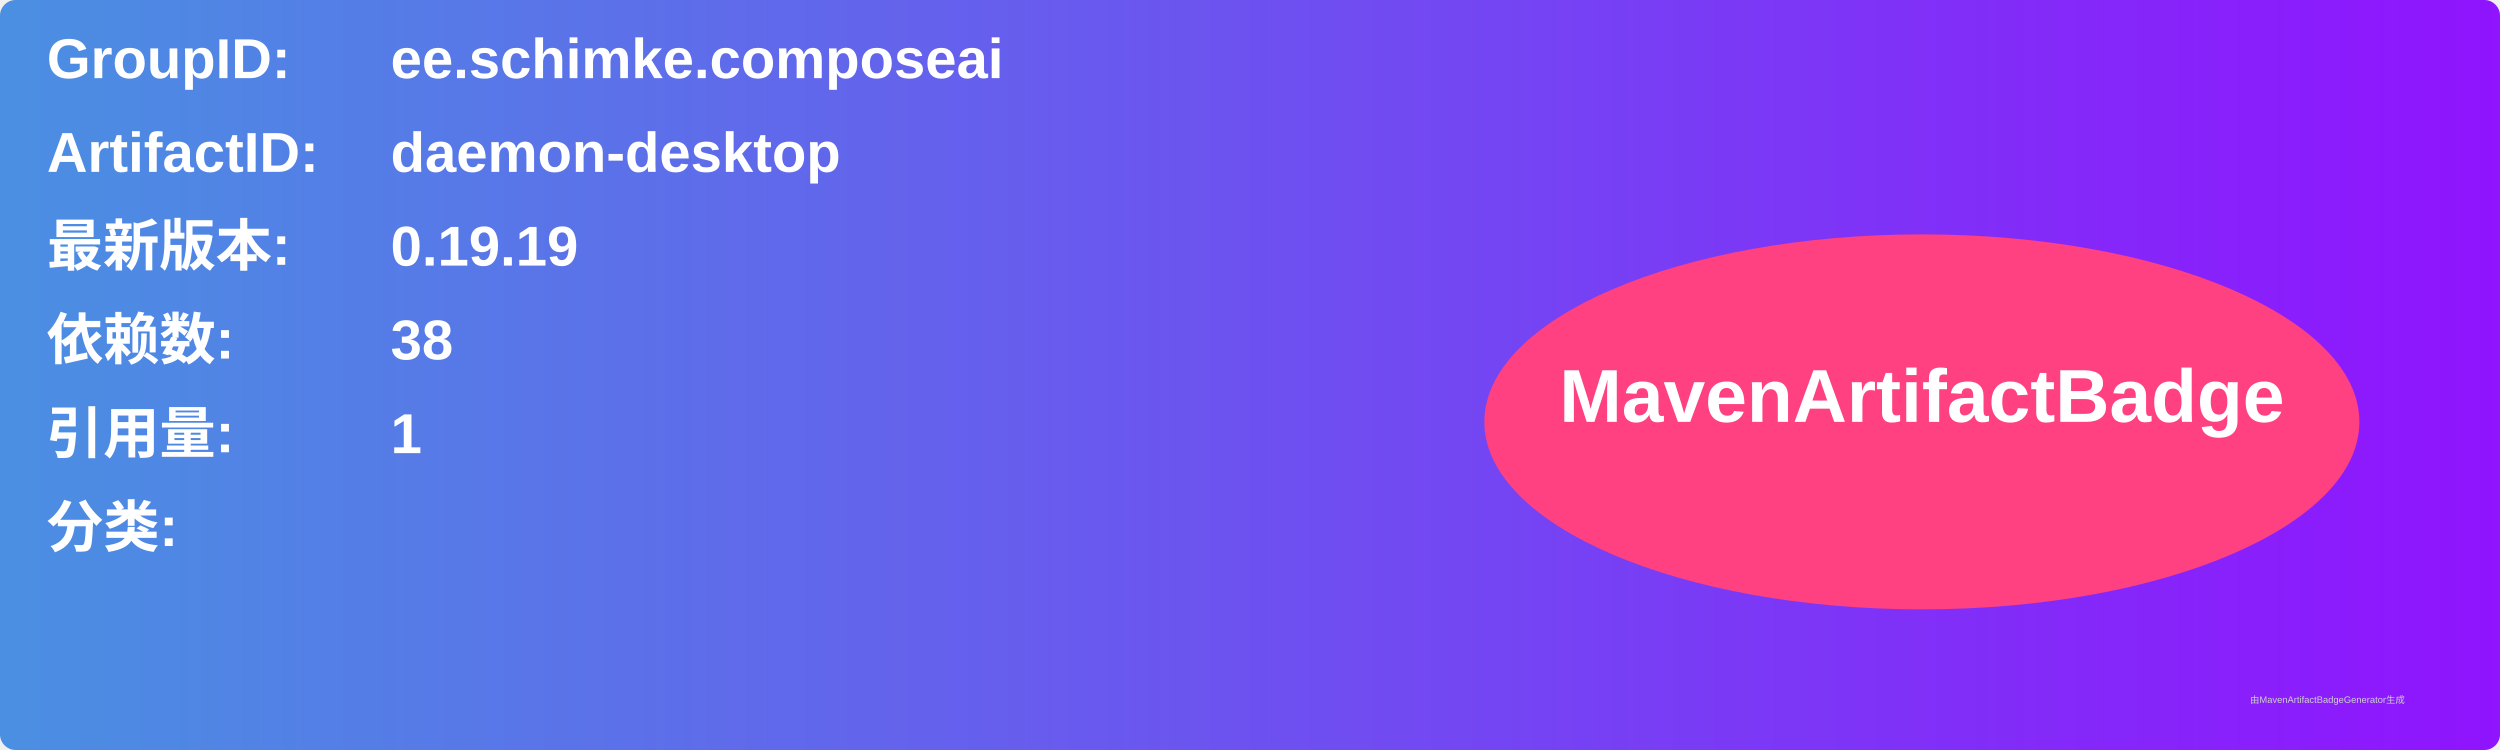
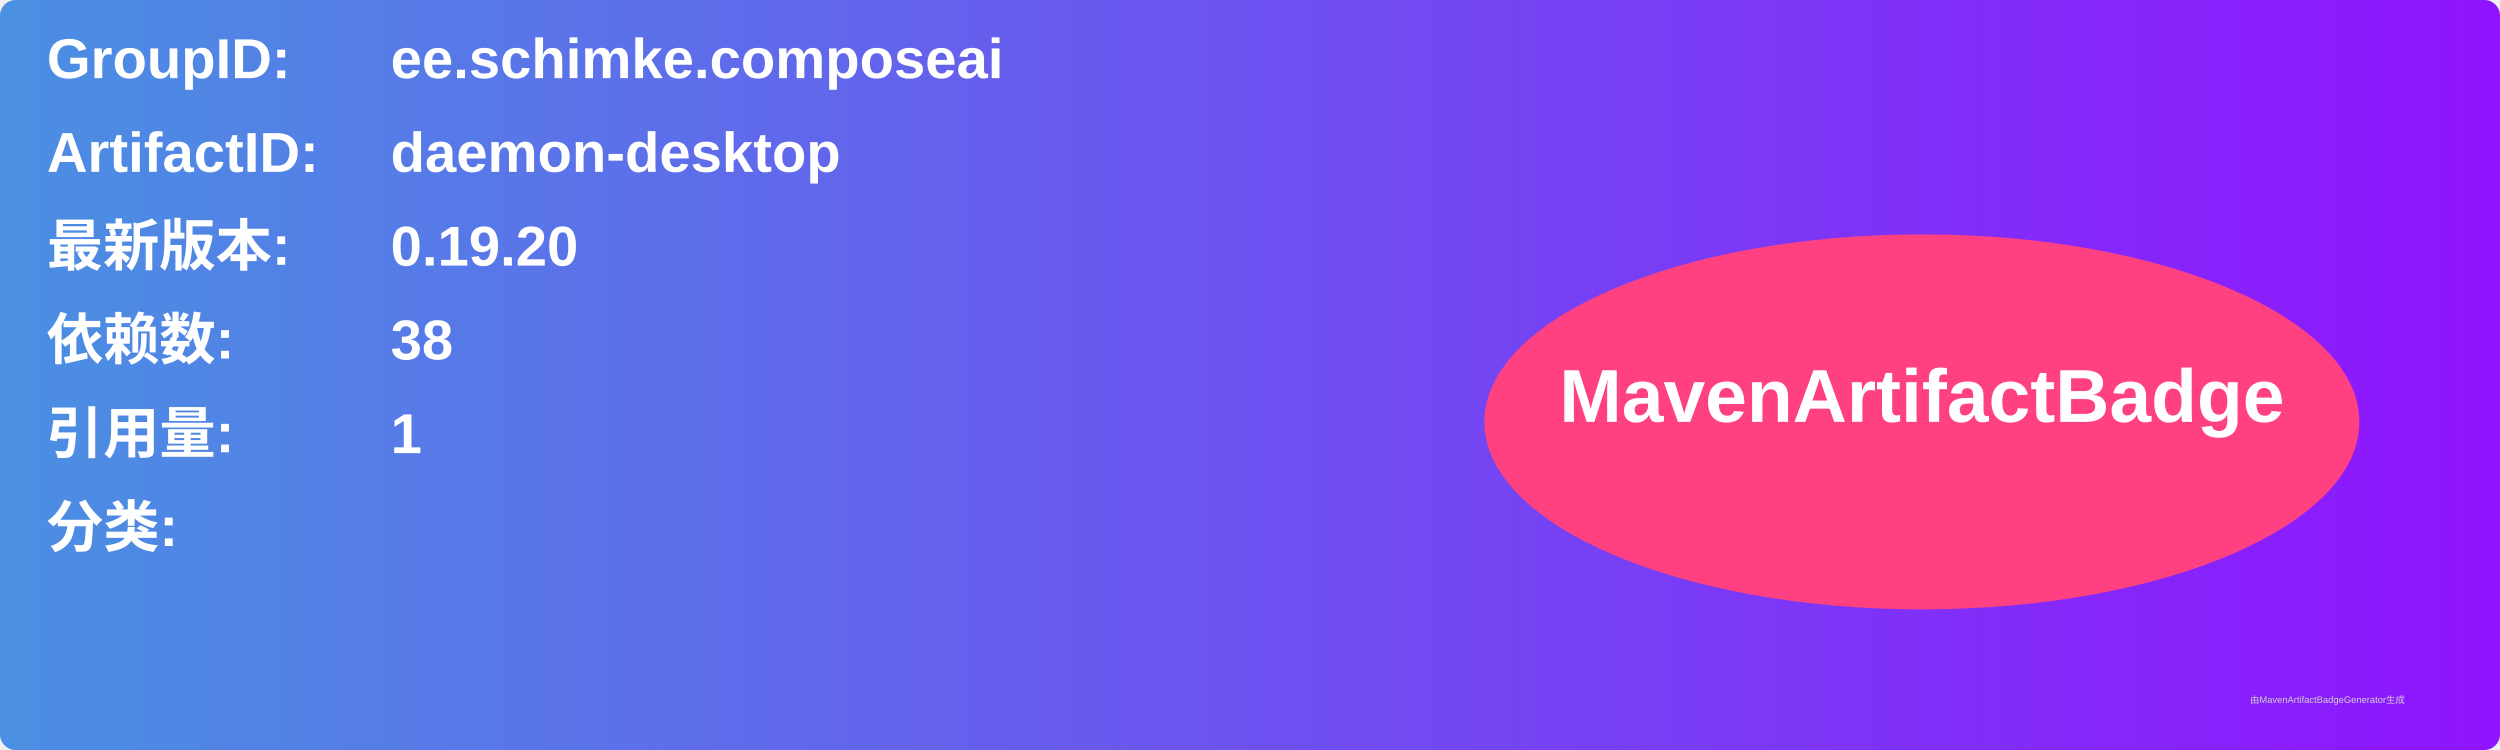
<svg xmlns="http://www.w3.org/2000/svg" width="800" height="240" viewBox="0 0 800 240">
  <linearGradient id="grad" x1="0%" y1="0%" x2="100%" y2="0%">
    <stop offset="0%" stop-color="#4a90e2" />
    <stop offset="100%" stop-color="#9013fe" />
  </linearGradient>
  <rect width="100%" height="100%" rx="5" ry="5" fill="url(#grad)" />
  <g transform="translate(15, 15)">
    <text x="0" y="10" font-family="Arial" font-size="18" fill="white" font-weight="bold" width="260">GroupID:</text>
    <text x="110" y="10" font-family="Arial" font-size="18" fill="white" font-weight="bold" width="460">ee.schimke.composeai</text>
    <text x="0" y="40" font-family="Arial" font-size="18" fill="white" font-weight="bold" width="260">ArtifactID:</text>
    <text x="110" y="40" font-family="Arial" font-size="18" fill="white" font-weight="bold" width="460">daemon-desktop</text>
    <text x="0" y="70" font-family="Arial" font-size="18" fill="white" font-weight="bold">最新版本:</text>
    <text x="110" y="70" font-family="Arial" font-size="18" fill="white" font-weight="bold">
-       <tspan font-weight="bold">0.19.19</tspan>
+       <tspan font-weight="bold">0.19.20</tspan>
    </text>
    <text x="0" y="100" font-family="Arial" font-size="18" fill="white" font-weight="bold">依赖数: </text>
    <text x="110" y="100" font-family="Arial" font-size="18" fill="white">
      <tspan font-weight="bold">38</tspan>
    </text>
    <text x="0" y="130" font-family="Arial" font-size="18" fill="white" font-weight="bold">引用量: </text>
    <text x="110" y="130" font-family="Arial" font-size="18" fill="white">
      <tspan font-weight="bold">1</tspan>
    </text>
    <text x="0" y="160" font-family="Arial" font-size="18" fill="white" font-weight="bold">分类:</text>
    <text x="10" y="190" font-family="Arial" font-size="10" fill="white">
      <tspan font-weight="bold" />
    </text>
    <ellipse cx="600" cy="120" rx="140" ry="60" fill="#ff4081" />
    <text x="600" y="120" text-anchor="middle" font-family="Arial" font-size="24" fill="white" font-weight="bold">MavenArtifactBadge</text>
  </g>
  <text x="720" y="225" font-family="Arial" font-size="3" fill="#d0d0d0">由MavenArtifactBadgeGenerator生成</text>
</svg>
